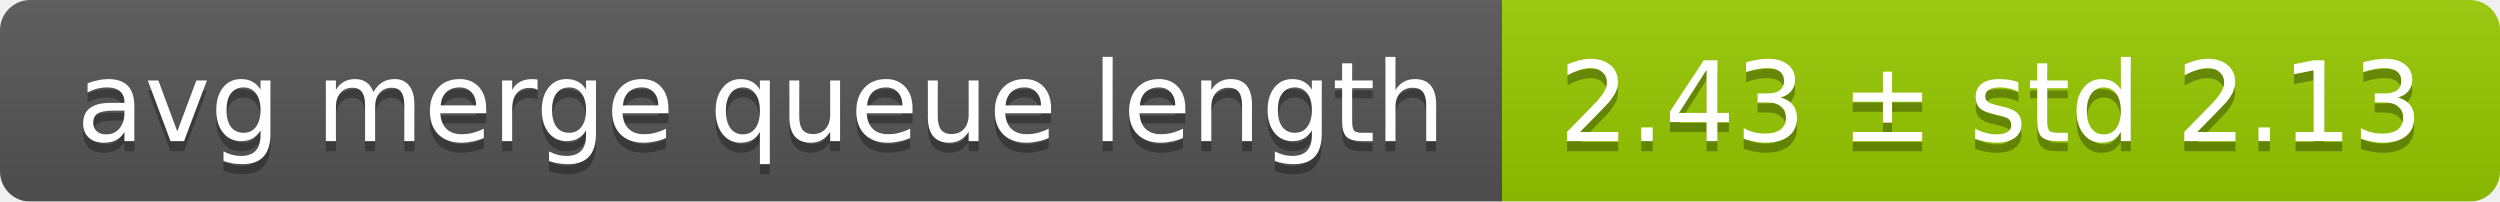
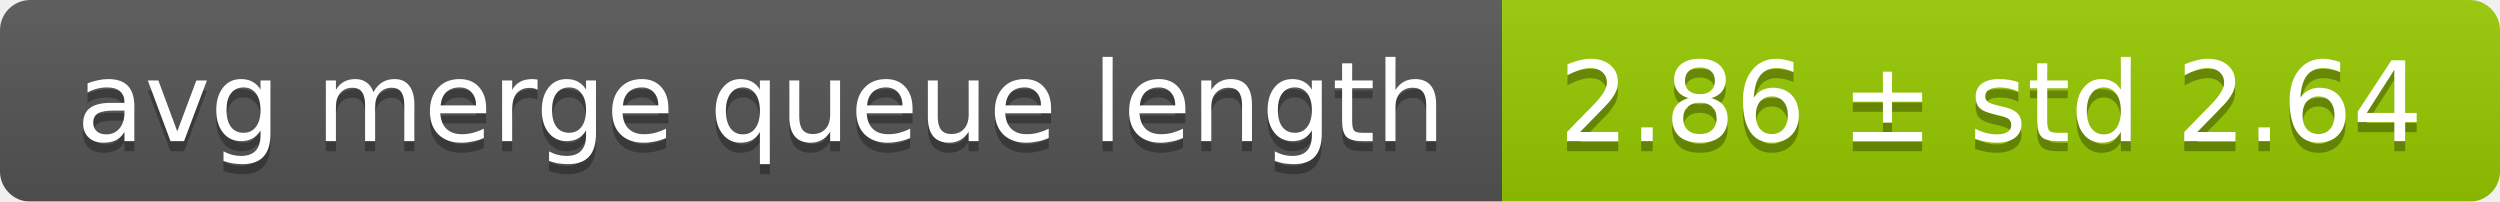
<svg xmlns="http://www.w3.org/2000/svg" width="248" height="20">
  <linearGradient id="smooth" x2="0" y2="100%">
    <stop offset="0" stop-color="#bbb" stop-opacity=".1" />
    <stop offset="1" stop-opacity=".1" />
  </linearGradient>
  <mask id="round">
    <rect width="248" height="20" rx="3" fill="#fff" />
  </mask>
  <g mask="url(#round)">
    <rect width="149" height="20" fill="#555" />
    <rect x="149" width="99" height="20" fill="#97ca00" />
    <rect width="248" height="20" fill="url(#smooth)" />
  </g>
  <g fill="#fff" text-anchor="middle" font-family="DejaVu Sans,Verdana,Geneva,sans-serif" font-size="11">
    <text x="75.5" y="15" fill="#010101" fill-opacity=".3">avg merge queue length</text>
    <text x="75.5" y="14">avg merge queue length</text>
-     <text x="197.5" y="15" fill="#010101" fill-opacity=".3">2.43 ± std 2.13</text>
-     <text x="197.5" y="14">2.43 ± std 2.13</text>
+     <text x="197.5" y="15" fill="#010101" fill-opacity=".3">2.86 ± std 2.64</text>
+     <text x="197.5" y="14">2.86 ± std 2.64</text>
  </g>
</svg>
